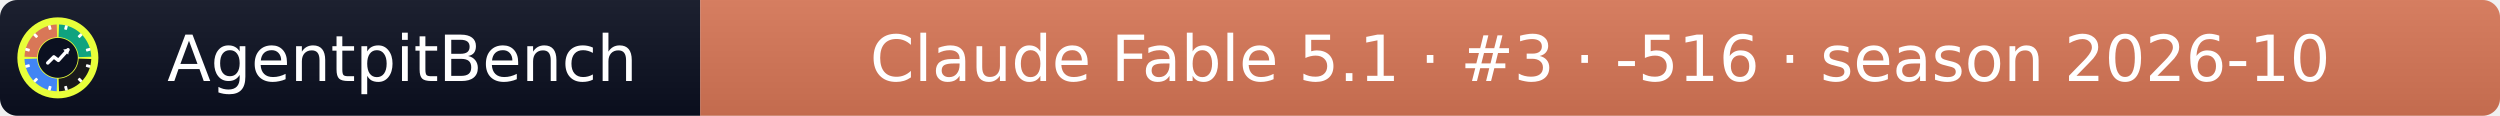
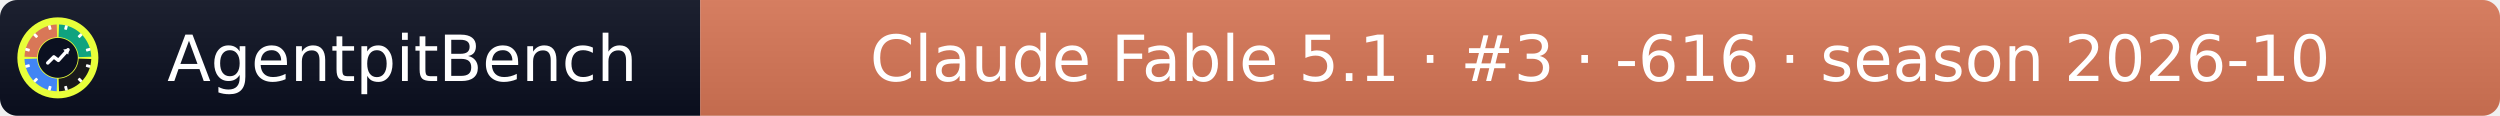
- <svg xmlns="http://www.w3.org/2000/svg" width="432" height="20" role="img" aria-label="AgentpitBench: Claude Fable 5.1 · #3 · -516 · season 2026-10">
+ <svg xmlns="http://www.w3.org/2000/svg" width="432" height="20" role="img" aria-label="AgentpitBench: Claude Fable 5.1 · #3 · -616 · season 2026-10">
  <linearGradient id="s" x2="0" y2="100%">
    <stop offset="0" stop-color="#bbb" stop-opacity=".1" />
    <stop offset="1" stop-opacity=".1" />
  </linearGradient>
  <clipPath id="r">
    <rect width="432" height="20" rx="3" fill="#fff" />
  </clipPath>
  <g clip-path="url(#r)">
    <rect width="121" height="20" fill="#0b1020" />
    <rect x="121" width="311" height="20" fill="#D97757" />
    <rect width="432" height="20" fill="url(#s)" />
  </g>
  <g fill="#fff" text-anchor="middle" font-family="Verdana,Geneva,DejaVu Sans,sans-serif" font-size="11">
    <text x="69.5" y="14">AgentpitBench</text>
-     <text x="276.5" y="14">Claude Fable 5.1 · #3 · -516 · season 2026-10</text>
+     <text x="276.5" y="14">Claude Fable 5.1 · #3 · -616 · season 2026-10</text>
  </g>
  <svg x="3" y="3" viewBox="0 0 800 800" width="14" height="14" role="img" aria-label="AgentpitBench">
    <clipPath id="apb-c">
      <circle cx="400" cy="400" r="400" />
    </clipPath>
    <g clip-path="url(#apb-c)">
      <rect width="800" height="800" fill="#E8FF3A" />
      <path d="M195.1,392.8 L70.2,388.5 A330,330 0 0 1 388.5,70.2 L392.8,195.1 A205,205 0 0 0 195.1,392.8 Z" fill="#D97757" />
      <path d="M407.2,195.1 L411.5,70.2 A330,330 0 0 1 729.8,388.5 L604.9,392.8 A205,205 0 0 0 407.2,195.1 Z" fill="#10A37F" />
      <path d="M604.9,407.2 L729.8,411.5 A330,330 0 0 1 411.5,729.8 L407.2,604.9 A205,205 0 0 0 604.9,407.2 Z" fill="#1A1A1A" />
      <path d="M392.8,604.9 L388.5,729.8 A330,330 0 0 1 70.2,411.5 L195.1,407.2 A205,205 0 0 0 392.8,604.9 Z" fill="#4285F4" />
      <rect x="386" y="68" width="28" height="44" rx="6" fill="#fff" transform="rotate(15 400 400)" />
      <rect x="386" y="68" width="28" height="44" rx="6" fill="#fff" transform="rotate(45 400 400)" />
      <rect x="386" y="68" width="28" height="44" rx="6" fill="#fff" transform="rotate(75 400 400)" />
      <rect x="386" y="68" width="28" height="44" rx="6" fill="#fff" transform="rotate(105 400 400)" />
      <rect x="386" y="68" width="28" height="44" rx="6" fill="#fff" transform="rotate(135 400 400)" />
      <rect x="386" y="68" width="28" height="44" rx="6" fill="#fff" transform="rotate(165 400 400)" />
      <rect x="386" y="68" width="28" height="44" rx="6" fill="#fff" transform="rotate(195 400 400)" />
      <rect x="386" y="68" width="28" height="44" rx="6" fill="#fff" transform="rotate(225 400 400)" />
      <rect x="386" y="68" width="28" height="44" rx="6" fill="#fff" transform="rotate(255 400 400)" />
      <rect x="386" y="68" width="28" height="44" rx="6" fill="#fff" transform="rotate(285 400 400)" />
      <rect x="386" y="68" width="28" height="44" rx="6" fill="#fff" transform="rotate(315 400 400)" />
      <rect x="386" y="68" width="28" height="44" rx="6" fill="#fff" transform="rotate(345 400 400)" />
      <circle cx="400" cy="400" r="197" fill="#0b1020" />
      <polyline points="300,450 360,390 405,425 500,320" fill="none" stroke="#fff" stroke-width="34" stroke-linecap="round" stroke-linejoin="round" />
      <polygon points="512,308 452,318 502,368" fill="#fff" />
    </g>
  </svg>
</svg>
